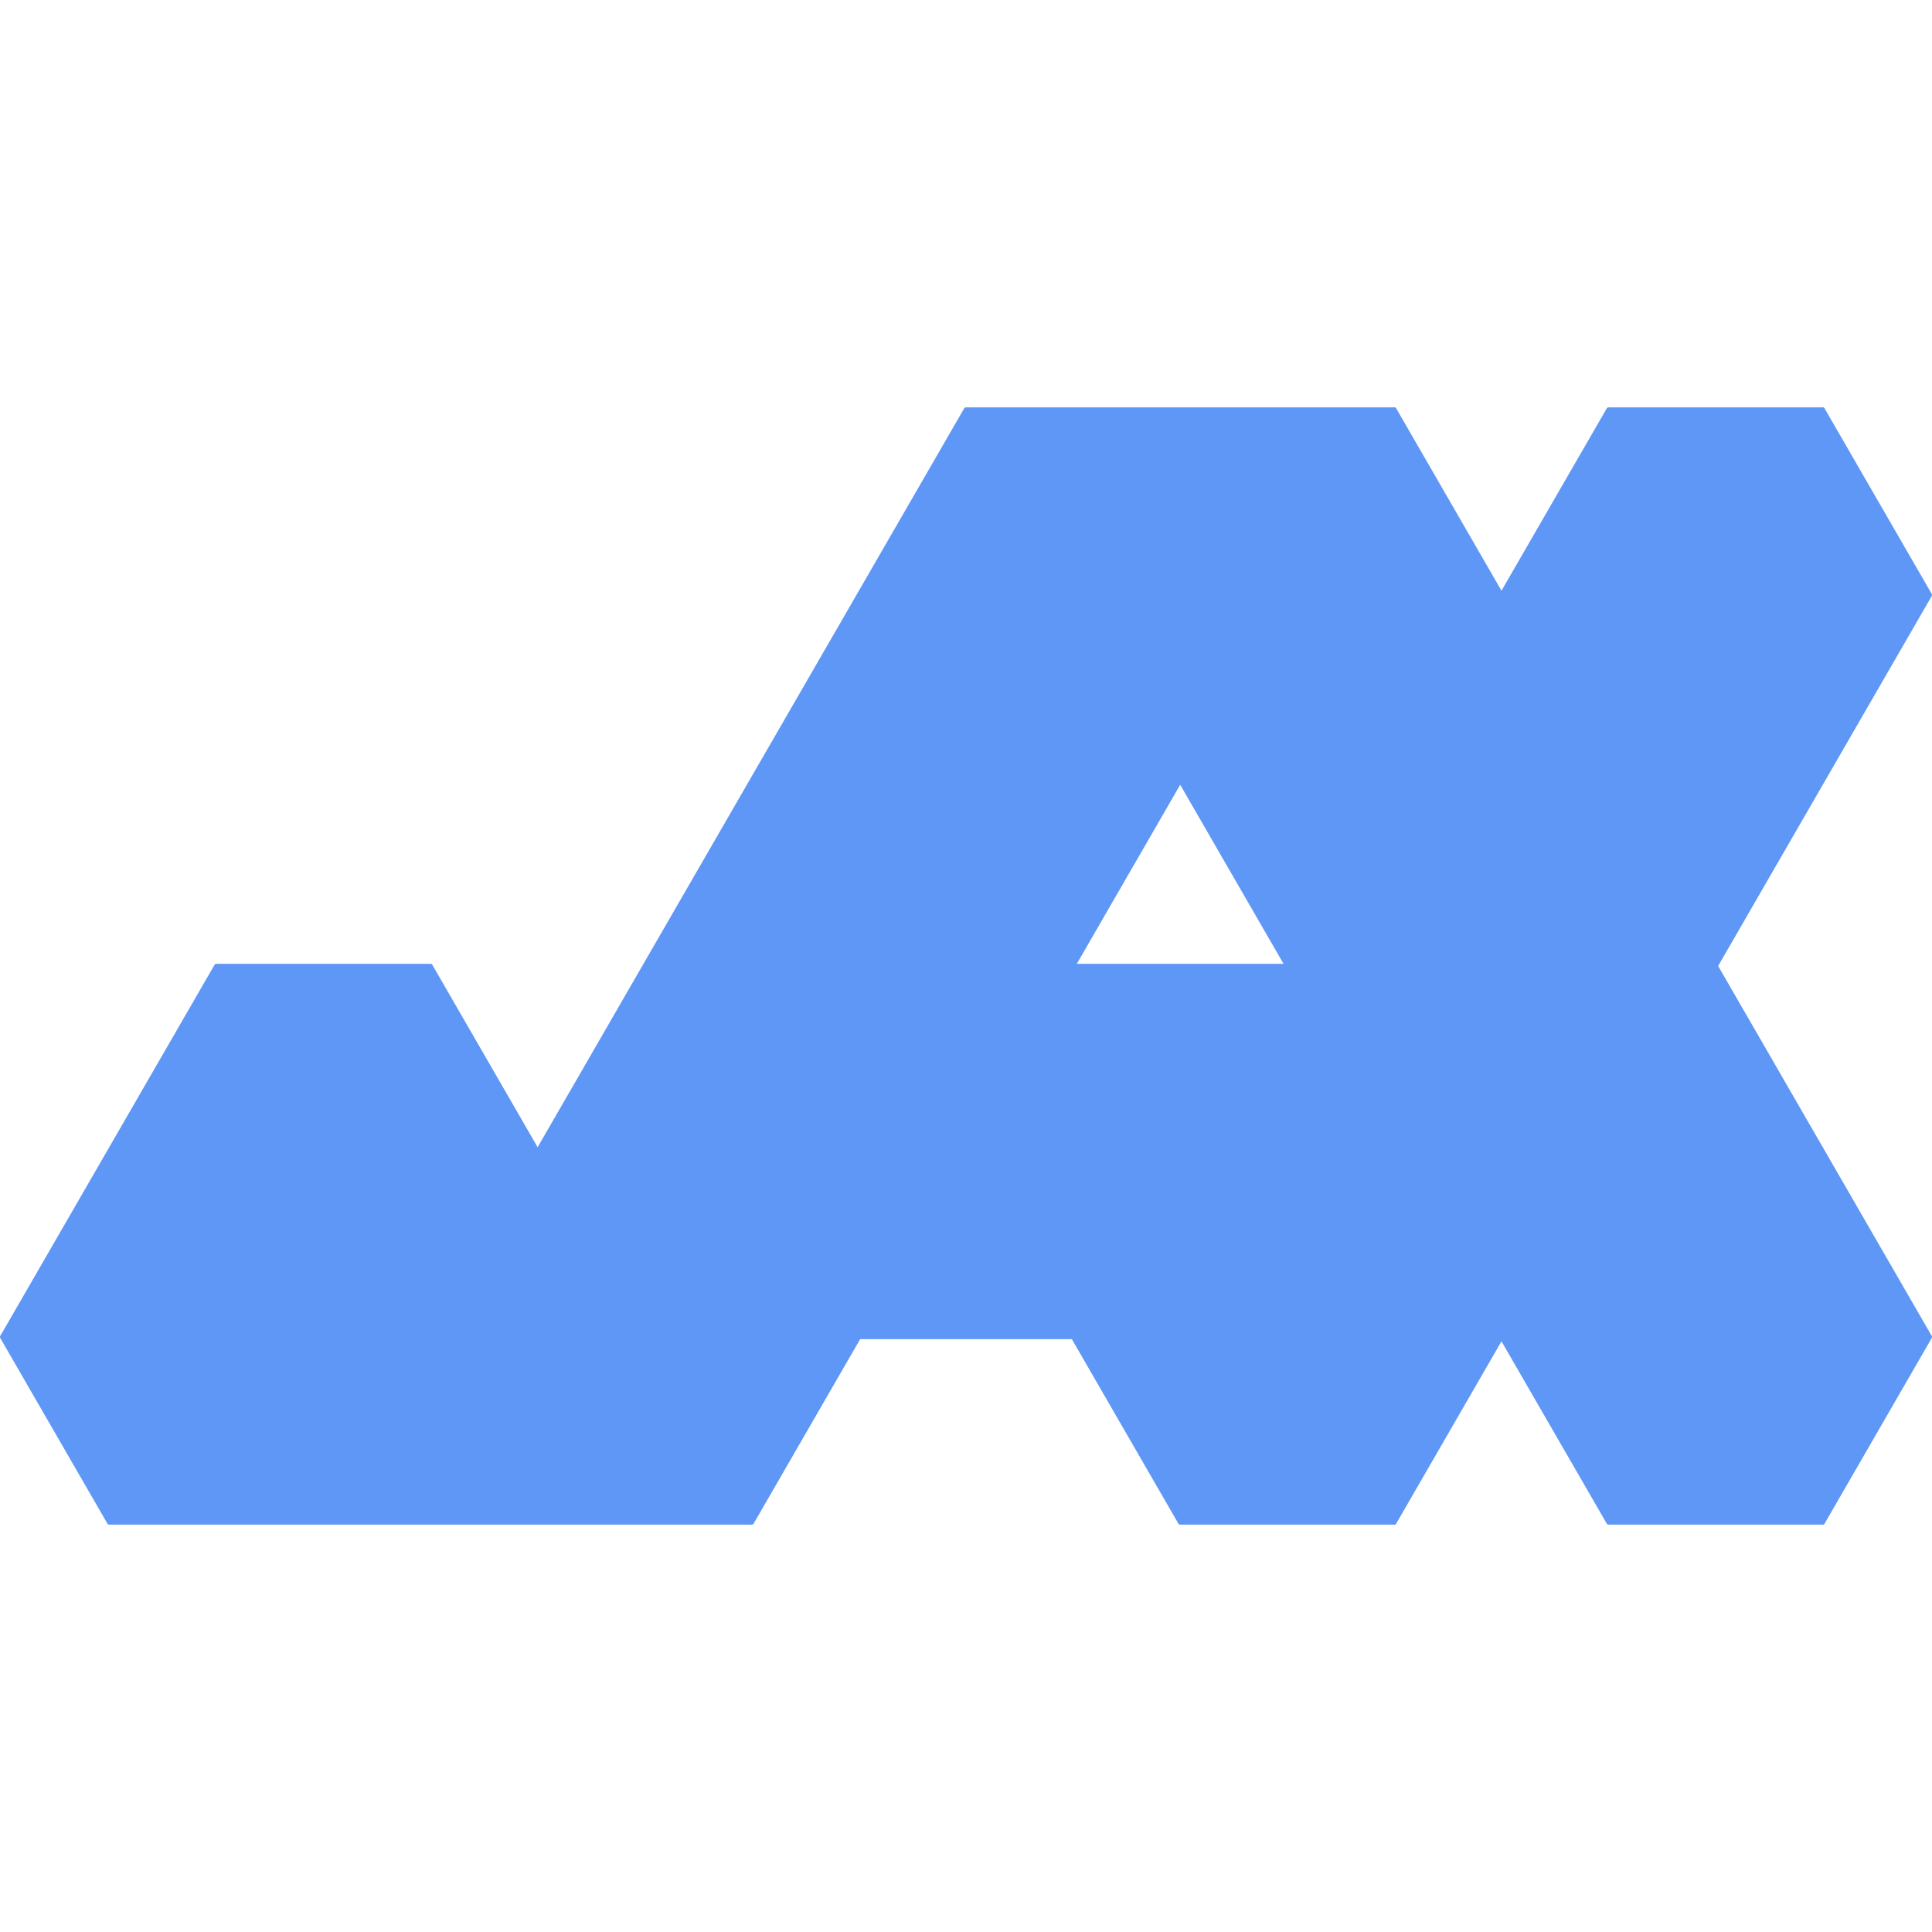
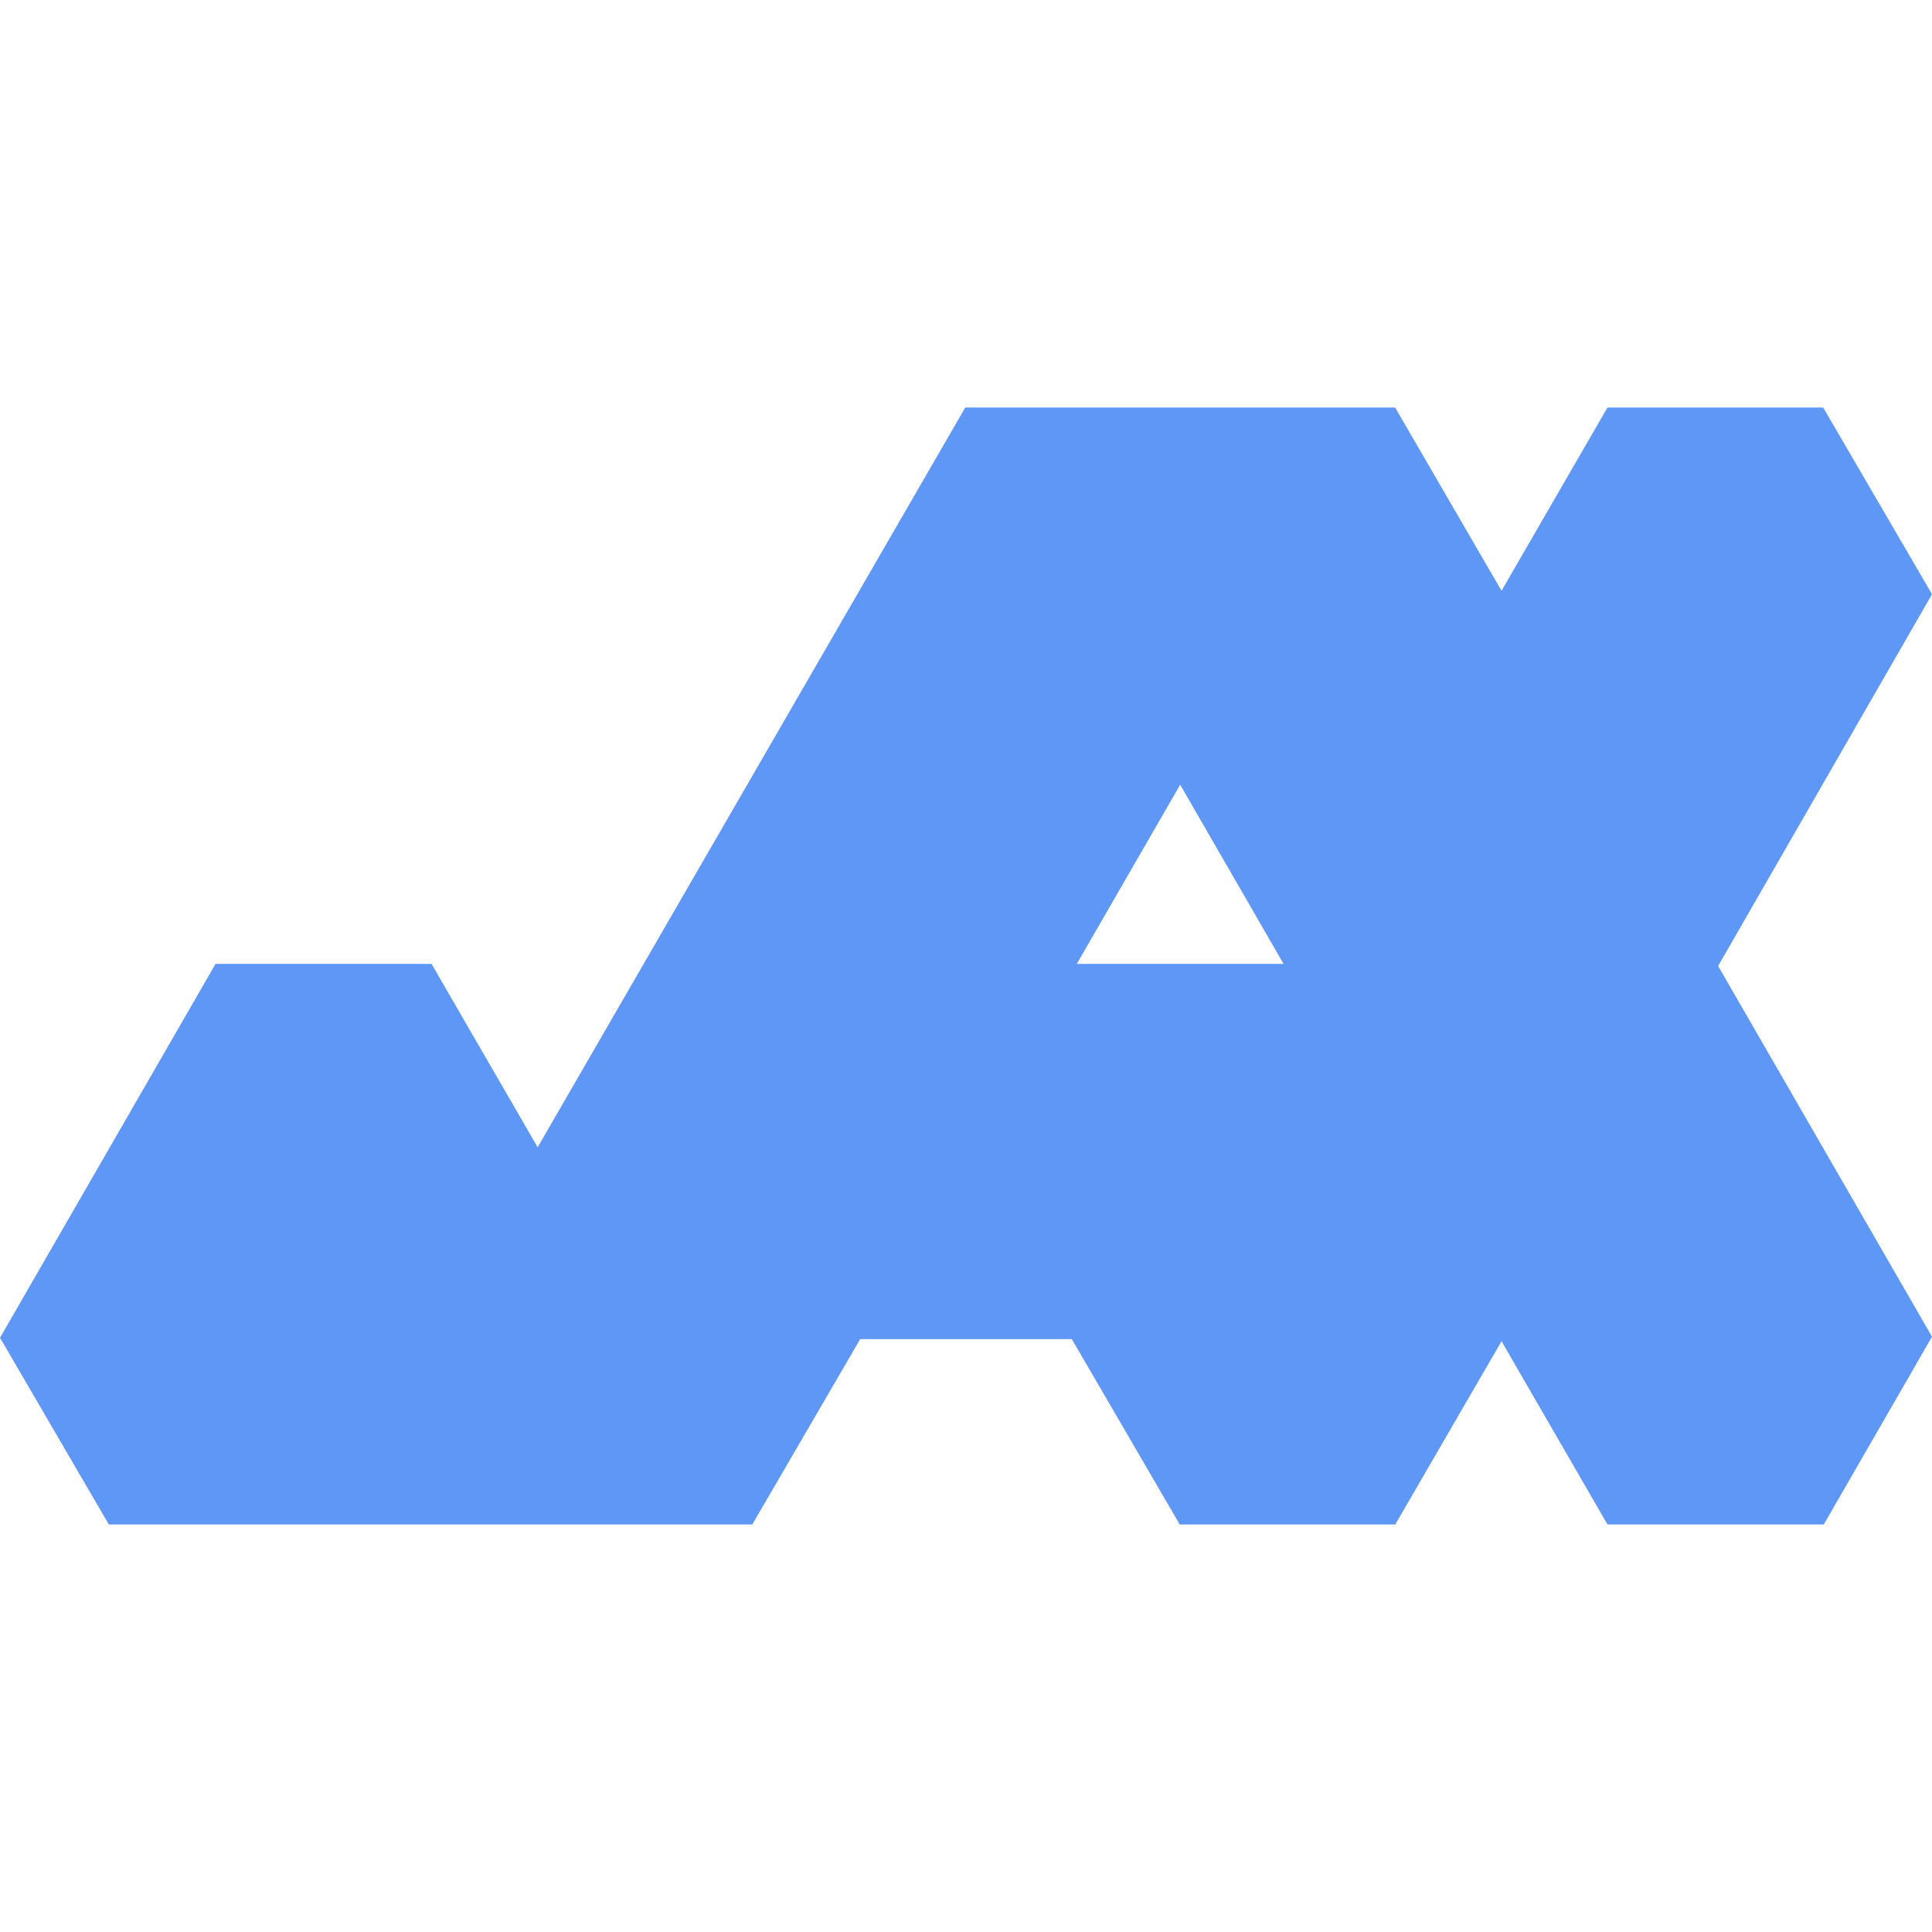
<svg xmlns="http://www.w3.org/2000/svg" viewBox="0 0 128 128">
-   <path fill="#5e97f6" d="M14.21 63.928Q14.251 63.857 14.333 63.857L28.494 63.857Q28.572 63.832 28.625 63.897Q28.665 63.929 28.671 63.971L35.619 76.007L42.591 63.928L42.591 63.927L49.686 51.638L56.782 39.349L63.877 27.06Q63.918 26.989 64 26.989L92.352 26.989Q92.389 26.977 92.42 26.986Q92.455 26.995 92.483 27.029Q92.523 27.062 92.529 27.103L99.477 39.137L106.449 27.06Q106.49 26.989 106.572 26.989L120.734 26.989Q120.77 26.977 120.802 26.986Q120.836 26.995 120.865 27.029Q120.904 27.062 120.91 27.103L127.981 39.349Q128.022 39.42 127.981 39.491L120.886 51.78L113.831 63.999L120.886 76.22L127.981 88.509Q128.022 88.58 127.981 88.651L120.9 100.915Q120.883 100.994 120.8 101.008Q120.752 101.026 120.713 101.011L106.572 101.011Q106.49 101.011 106.449 100.94L99.477 88.864L92.529 100.897Q92.523 100.938 92.483 100.971Q92.43 101.036 92.352 101.011L78.191 101.011Q78.109 101.011 78.068 100.94L71.013 88.722L56.987 88.722L49.957 100.897Q49.949 100.952 49.88 100.992Q49.812 101.031 49.76 101.011L7.237 101.011Q7.155 101.011 7.114 100.94L0.044 88.694Q0 88.659 0 88.58Q0 88.501 0.044 88.466L7.114 76.221L7.114 76.22ZM78.191 51.993L71.341 63.857L85.04 63.857Z" />
+   <path fill="#5e97f6" d="M0 88.63L14.28 63.86H28.59L35.62 76.01L63.95 27H92.43L99.48 39.14L106.5 27H120.79L128 39.37L113.83 64L128 88.56L120.83 101H106.5L99.48 88.86L92.44 101H78.16L71.01 88.72H56.99L49.84 101H7.21ZM78.19 51.99L71.34 63.86H85.04Z" />
</svg>
